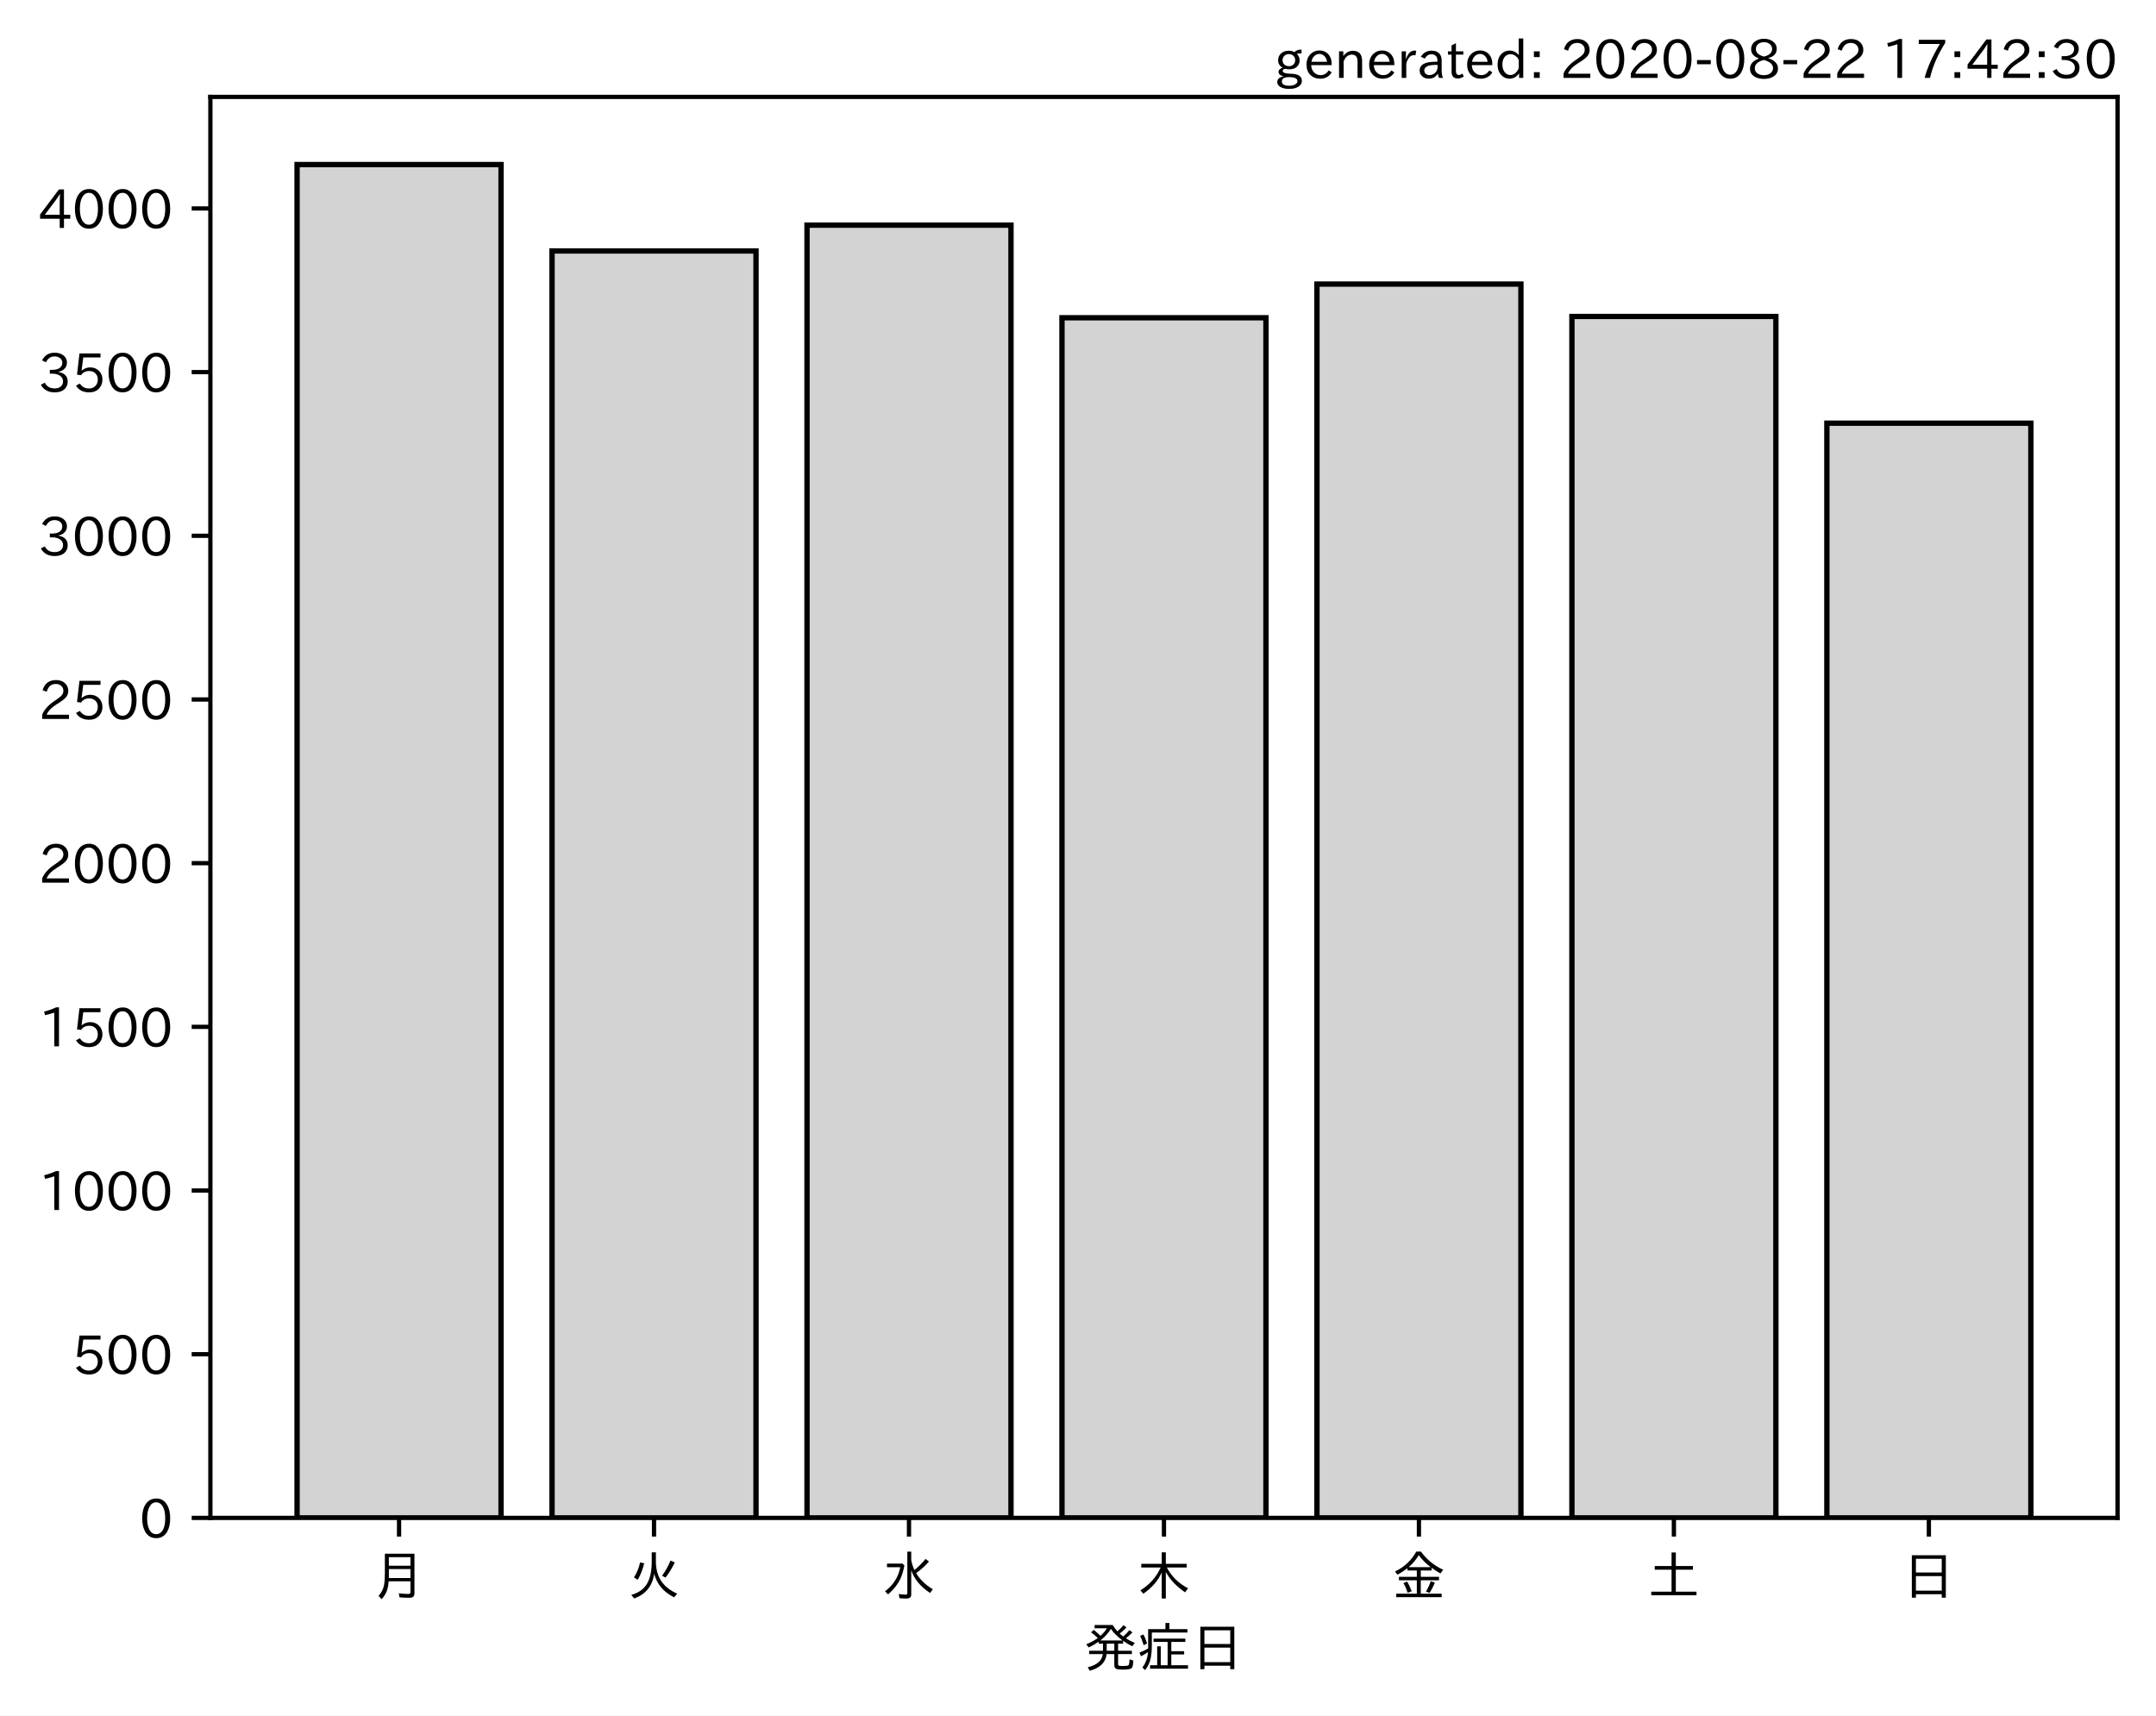
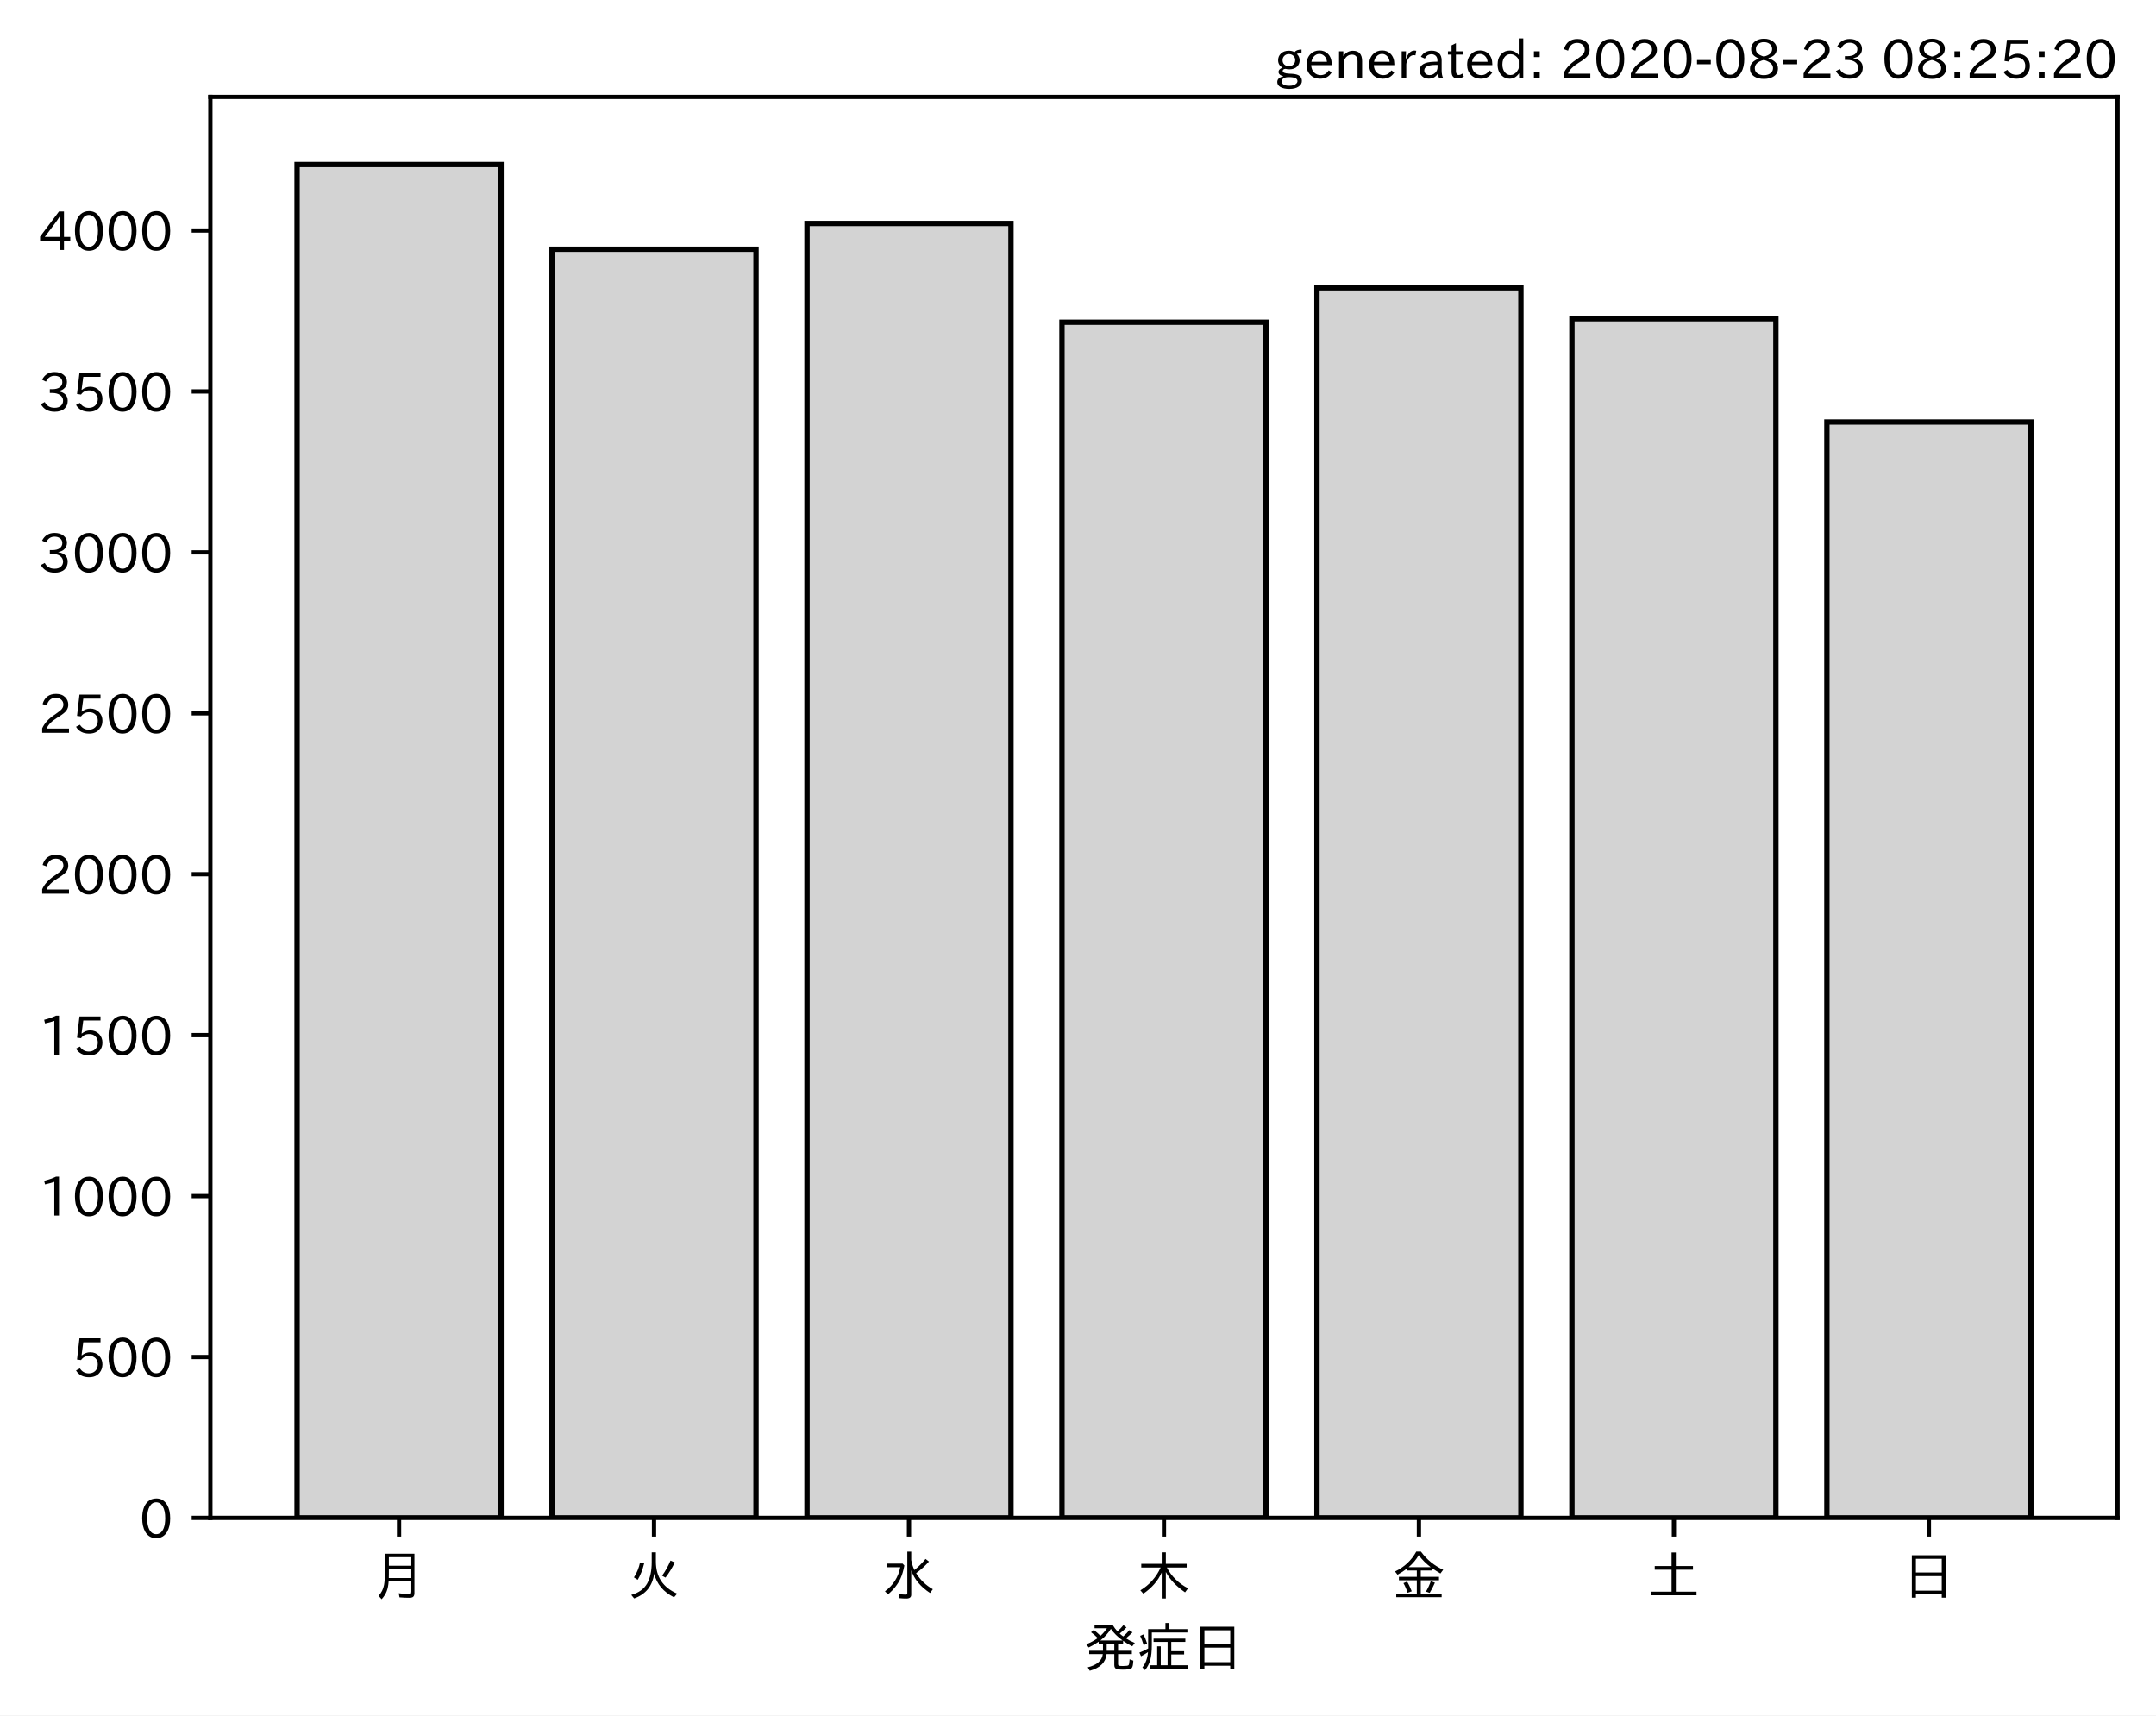
<svg xmlns="http://www.w3.org/2000/svg" xmlns:xlink="http://www.w3.org/1999/xlink" height="321.24pt" version="1.1" viewBox="0 0 403.714 321.24" width="403.714pt">
  <defs>
    <style type="text/css">*{stroke-linecap:butt;stroke-linejoin:round;}</style>
  </defs>
  <g id="figure_1">
    <g id="patch_1">
      <path d="M 0 321.24  L 403.714 321.24  L 403.714 0  L 0 0  z " style="fill:#ffffff;" />
    </g>
    <g id="axes_1">
      <g id="patch_2">
        <path d="M 39.394 284.259  L 396.514 284.259  L 396.514 18.147  L 39.394 18.147  z " style="fill:#ffffff;" />
      </g>
      <g id="patch_3">
-         <path clip-path="url(#pc5e8ff2cef)" d="M 55.626 284.259  L 93.821 284.259  L 93.821 30.819  L 55.626 30.819  z " style="fill:#d3d3d3;stroke:#000000;stroke-linejoin:miter;" />
+         <path clip-path="url(#pbb25fcdc8e)" d="M 55.626 284.259  L 93.821 284.259  L 93.821 30.819  L 55.626 30.819  z " style="fill:#d3d3d3;stroke:#000000;stroke-linejoin:miter;" />
      </g>
      <g id="patch_4">
-         <path clip-path="url(#pc5e8ff2cef)" d="M 103.37 284.259  L 141.564 284.259  L 141.564 47.003  L 103.37 47.003  z " style="fill:#d3d3d3;stroke:#000000;stroke-linejoin:miter;" />
+         <path clip-path="url(#pbb25fcdc8e)" d="M 103.37 284.259  L 141.564 284.259  L 141.564 46.67  L 103.37 46.67  z " style="fill:#d3d3d3;stroke:#000000;stroke-linejoin:miter;" />
      </g>
      <g id="patch_5">
-         <path clip-path="url(#pc5e8ff2cef)" d="M 151.113 284.259  L 189.308 284.259  L 189.308 42.16  L 151.113 42.16  z " style="fill:#d3d3d3;stroke:#000000;stroke-linejoin:miter;" />
+         <path clip-path="url(#pbb25fcdc8e)" d="M 151.113 284.259  L 189.308 284.259  L 189.308 41.848  L 151.113 41.848  z " style="fill:#d3d3d3;stroke:#000000;stroke-linejoin:miter;" />
      </g>
      <g id="patch_6">
-         <path clip-path="url(#pc5e8ff2cef)" d="M 198.856 284.259  L 237.051 284.259  L 237.051 59.51  L 198.856 59.51  z " style="fill:#d3d3d3;stroke:#000000;stroke-linejoin:miter;" />
+         <path clip-path="url(#pbb25fcdc8e)" d="M 198.856 284.259  L 237.051 284.259  L 237.051 60.351  L 198.856 60.351  z " style="fill:#d3d3d3;stroke:#000000;stroke-linejoin:miter;" />
      </g>
      <g id="patch_7">
-         <path clip-path="url(#pc5e8ff2cef)" d="M 246.6 284.259  L 284.794 284.259  L 284.794 53.195  L 246.6 53.195  z " style="fill:#d3d3d3;stroke:#000000;stroke-linejoin:miter;" />
+         <path clip-path="url(#pbb25fcdc8e)" d="M 246.6 284.259  L 284.794 284.259  L 284.794 53.902  L 246.6 53.902  z " style="fill:#d3d3d3;stroke:#000000;stroke-linejoin:miter;" />
      </g>
      <g id="patch_8">
-         <path clip-path="url(#pc5e8ff2cef)" d="M 294.343 284.259  L 332.538 284.259  L 332.538 59.265  L 294.343 59.265  z " style="fill:#d3d3d3;stroke:#000000;stroke-linejoin:miter;" />
+         <path clip-path="url(#pbb25fcdc8e)" d="M 294.343 284.259  L 332.538 284.259  L 332.538 59.688  L 294.343 59.688  z " style="fill:#d3d3d3;stroke:#000000;stroke-linejoin:miter;" />
      </g>
      <g id="patch_9">
-         <path clip-path="url(#pc5e8ff2cef)" d="M 342.086 284.259  L 380.281 284.259  L 380.281 79.251  L 342.086 79.251  z " style="fill:#d3d3d3;stroke:#000000;stroke-linejoin:miter;" />
+         <path clip-path="url(#pbb25fcdc8e)" d="M 342.086 284.259  L 380.281 284.259  L 380.281 79.036  L 342.086 79.036  z " style="fill:#d3d3d3;stroke:#000000;stroke-linejoin:miter;" />
      </g>
      <g id="matplotlib.axis_1">
        <g id="xtick_1">
          <g id="line2d_1">
            <defs>
-               <path d="M 0 0  L 0 3.5  " id="mbdb260ee7d" style="stroke:#000000;stroke-width:0.8;" />
+               <path d="M 0 0  L 0 3.5  " id="m0dfdfbf7f5" style="stroke:#000000;stroke-width:0.8;" />
            </defs>
            <g>
-               <use style="stroke:#000000;stroke-width:0.8;" x="74.724" xlink:href="#mbdb260ee7d" y="284.259" />
+               <use style="stroke:#000000;stroke-width:0.8;" x="74.724" xlink:href="#m0dfdfbf7f5" y="284.259" />
            </g>
          </g>
          <g id="text_1">
            <g transform="translate(69.7238 298.7493)scale(0.1 -0.1)">
              <defs>
                <path d="M 78.812 77.875  L 78.812 4  Q 78.812 -1.219 76.078 -3.172  Q 73.969 -4.688 68.797 -4.688  Q 60.844 -4.688 50.828 -3.859  L 49.516 3.812  Q 58.594 2.484 67.094 2.484  Q 70.359 2.484 71.047 4.109  Q 71.391 4.891 71.391 6.844  L 71.391 26.125  L 30.516 26.125  Q 29.781 14.938 26.812 7.422  Q 24.031 0.094 17.438 -7.375  L 11.625 -0.984  Q 19.672 7.422 21.922 19.438  Q 23.438 27.688 23.438 41.406  L 23.438 77.875  z M 30.953 71.391  L 30.953 55.328  L 71.391 55.328  L 71.391 71.391  z M 30.953 49.125  L 30.953 39.938  Q 30.953 35.75 30.859 33.547  L 30.859 32.328  L 71.391 32.328  L 71.391 49.125  z " id="IPAexGothic-26376" />
              </defs>
              <use xlink:href="#IPAexGothic-26376" />
            </g>
          </g>
        </g>
        <g id="xtick_2">
          <g id="line2d_2">
            <g>
-               <use style="stroke:#000000;stroke-width:0.8;" x="122.467" xlink:href="#mbdb260ee7d" y="284.259" />
+               <use style="stroke:#000000;stroke-width:0.8;" x="122.467" xlink:href="#m0dfdfbf7f5" y="284.259" />
            </g>
          </g>
          <g id="text_2">
            <g transform="translate(117.4671 298.7493)scale(0.1 -0.1)">
              <defs>
                <path d="M 53.516 80.422  L 53.516 63.188  Q 53.516 20.359 93.406 3.078  L 87.5 -3.812  Q 57.672 11.328 50.297 40.375  Q 45.359 5.672 12.797 -5.906  L 7.422 0.688  Q 28.859 6.844 37.406 22.609  Q 45.703 37.844 45.703 62.016  L 45.703 80.422  z M 12.406 33.5  Q 20.703 46.141 23.828 61.531  L 31.641 59.906  Q 27 41.312 19.438 29  z M 65.141 36.625  Q 74.656 50.047 80.906 64.984  L 88.922 61.531  Q 81.109 45.406 71.531 33.109  z " id="IPAexGothic-28779" />
              </defs>
              <use xlink:href="#IPAexGothic-28779" />
            </g>
          </g>
        </g>
        <g id="xtick_3">
          <g id="line2d_3">
            <g>
-               <use style="stroke:#000000;stroke-width:0.8;" x="170.21" xlink:href="#mbdb260ee7d" y="284.259" />
+               <use style="stroke:#000000;stroke-width:0.8;" x="170.21" xlink:href="#m0dfdfbf7f5" y="284.259" />
            </g>
          </g>
          <g id="text_3">
            <g transform="translate(165.2104 298.7493)scale(0.1 -0.1)">
              <defs>
                <path d="M 54.203 65.922  Q 56.156 55.562 60.203 47.312  Q 71.578 56.453 81 68.109  L 87.406 63.188  Q 77.25 51.516 63.375 41.406  Q 75 22.609 94.672 11.375  L 89.5 4.297  Q 62.75 21.781 54.203 46.781  L 54.203 0.984  Q 54.203 -6.109 44.875 -6.109  Q 38.812 -6.109 32.172 -5.422  L 30.766 2.391  Q 38.422 1.219 44 1.219  Q 46.875 1.219 46.875 4.109  L 46.875 81.688  L 54.203 81.688  z M 8.797 59.281  L 38.094 59.281  L 41.359 55.766  Q 38.672 41.219 34.078 31.297  Q 26.656 15.375 10.891 1.703  L 4.984 7.422  Q 28.266 24.656 33.688 52.594  L 8.797 52.594  z " id="IPAexGothic-27700" />
              </defs>
              <use xlink:href="#IPAexGothic-27700" />
            </g>
          </g>
        </g>
        <g id="xtick_4">
          <g id="line2d_4">
            <g>
-               <use style="stroke:#000000;stroke-width:0.8;" x="217.954" xlink:href="#mbdb260ee7d" y="284.259" />
+               <use style="stroke:#000000;stroke-width:0.8;" x="217.954" xlink:href="#m0dfdfbf7f5" y="284.259" />
            </g>
          </g>
          <g id="text_4">
            <g transform="translate(212.9538 298.7493)scale(0.1 -0.1)">
              <defs>
                <path d="M 55.422 52  Q 68.5 27 95.125 13.094  L 89.5 5.516  Q 64.594 22.797 53.516 43.703  L 53.516 -6  L 45.797 -6  L 45.797 42.672  Q 35.5 19.578 11.422 2.984  L 5.812 9.281  Q 31.453 24.75 43.797 52  L 7.516 52  L 7.516 58.891  L 45.797 58.891  L 45.797 80.469  L 53.516 80.469  L 53.516 58.891  L 92.531 58.891  L 92.531 52  z " id="IPAexGothic-26408" />
              </defs>
              <use xlink:href="#IPAexGothic-26408" />
            </g>
          </g>
        </g>
        <g id="xtick_5">
          <g id="line2d_5">
            <g>
-               <use style="stroke:#000000;stroke-width:0.8;" x="265.697" xlink:href="#mbdb260ee7d" y="284.259" />
+               <use style="stroke:#000000;stroke-width:0.8;" x="265.697" xlink:href="#m0dfdfbf7f5" y="284.259" />
            </g>
          </g>
          <g id="text_5">
            <g transform="translate(260.6971 298.7493)scale(0.1 -0.1)">
              <defs>
                <path d="M 53.469 46.391  L 53.469 34.516  L 87.547 34.516  L 87.547 28.125  L 53.469 28.125  L 53.469 2.984  L 92.531 2.984  L 92.531 -3.516  L 7.516 -3.516  L 7.516 2.984  L 46.047 2.984  L 46.047 28.125  L 12.547 28.125  L 12.547 34.516  L 46.047 34.516  L 46.047 46.391  L 28.422 46.391  L 28.422 50.688  Q 19.734 43.891 9.906 38.531  L 5.219 44.578  Q 31.344 56.984 45.016 81.781  L 53.766 81.781  Q 70.359 59.234 95.453 47.797  L 90.234 40.828  Q 81.547 45.844 73.641 51.469  L 73.641 46.391  z M 72.016 52.688  Q 59.078 62.406 49.562 75.094  Q 42.828 63.141 30.812 52.688  z M 28.719 4.688  Q 26.078 13.719 21 22.797  L 27.875 25.688  Q 31.938 19.188 36.531 7.516  z M 63.188 6.891  Q 68.797 16.406 72.219 26.516  L 79.891 23.578  Q 75.922 14.156 70.125 4.5  z " id="IPAexGothic-37329" />
              </defs>
              <use xlink:href="#IPAexGothic-37329" />
            </g>
          </g>
        </g>
        <g id="xtick_6">
          <g id="line2d_6">
            <g>
-               <use style="stroke:#000000;stroke-width:0.8;" x="313.44" xlink:href="#mbdb260ee7d" y="284.259" />
+               <use style="stroke:#000000;stroke-width:0.8;" x="313.44" xlink:href="#m0dfdfbf7f5" y="284.259" />
            </g>
          </g>
          <g id="text_6">
            <g transform="translate(308.4404 298.7493)scale(0.1 -0.1)">
              <defs>
                <path d="M 45.609 54.781  L 45.609 80.172  L 53.609 80.172  L 53.609 54.781  L 85.688 54.781  L 85.688 47.906  L 53.609 47.906  L 53.609 6.781  L 92.328 6.781  L 92.328 0  L 7.625 0  L 7.625 6.781  L 45.609 6.781  L 45.609 47.906  L 14.109 47.906  L 14.109 54.781  z " id="IPAexGothic-22303" />
              </defs>
              <use xlink:href="#IPAexGothic-22303" />
            </g>
          </g>
        </g>
        <g id="xtick_7">
          <g id="line2d_7">
            <g>
-               <use style="stroke:#000000;stroke-width:0.8;" x="361.184" xlink:href="#mbdb260ee7d" y="284.259" />
+               <use style="stroke:#000000;stroke-width:0.8;" x="361.184" xlink:href="#m0dfdfbf7f5" y="284.259" />
            </g>
          </g>
          <g id="text_7">
            <g transform="translate(356.1837 298.7493)scale(0.1 -0.1)">
              <defs>
                <path d="M 81.734 75  L 81.734 -4.5  L 74.125 -4.5  L 74.125 2  L 25.734 2  L 25.734 -4.5  L 18.109 -4.5  L 18.109 75  z M 25.734 68.312  L 25.734 42.672  L 74.125 42.672  L 74.125 68.312  z M 25.734 35.891  L 25.734 8.688  L 74.125 8.688  L 74.125 35.891  z " id="IPAexGothic-26085" />
              </defs>
              <use xlink:href="#IPAexGothic-26085" />
            </g>
          </g>
        </g>
        <g id="text_8">
          <g transform="translate(202.9538 312.1399)scale(0.1 -0.1)">
            <defs>
              <path d="M 73.734 56.844  Q 80.609 62.75 85.203 68.609  L 91.109 64.406  Q 84.469 57.812 78.719 53.328  Q 85.938 48.688 95.406 44.625  L 90.625 38.375  Q 81.734 42.781 73.531 48.641  L 73.531 43.312  L 64.109 43.312  L 64.109 29.984  L 89.891 29.984  L 89.891 23.781  L 64.109 23.781  L 64.109 5.609  Q 64.109 2.484 65.719 2.047  Q 67.391 1.469 73.094 1.469  Q 82.125 1.469 83.594 2.984  Q 85.062 4.438 85.5 11.969  Q 85.5 13.484 85.594 14.062  L 92.625 11.578  Q 92.188 0.391 89.703 -2.203  Q 87.062 -5.328 72.609 -5.328  Q 63.812 -5.328 60.938 -4  Q 57.031 -2.344 57.031 3.328  L 57.031 23.781  L 42.578 23.781  Q 40.188 0.531 11.078 -7.422  L 7.281 -0.984  Q 33.25 5.422 35.5 23.781  L 10.016 23.781  L 10.016 29.984  L 35.797 29.984  L 35.797 43.312  L 27.781 43.312  L 27.781 47.016  Q 19.734 41.359 9.078 36.188  L 4.5 42.188  Q 16.312 46.734 25.984 53.812  Q 19.828 60.156 13.484 64.594  L 18.609 69.141  Q 26.516 62.594 31.109 58.016  Q 38.031 64.062 43.172 72.125  L 20.062 72.125  L 20.062 78.219  L 54 78.219  Q 58.203 71.344 62.891 66.312  Q 69.094 71.625 74.031 77.938  L 79.828 73.734  Q 74.172 67.625 67.094 62.203  Q 70.406 59.078 73.734 56.844  z M 57.031 43.312  L 42.781 43.312  L 42.781 29.984  L 57.031 29.984  z M 30.906 49.312  L 72.516 49.312  Q 58.688 59.281 50.594 71  Q 43.219 58.891 30.906 49.312  z " id="IPAexGothic-30330" />
              <path d="M 63.719 2.875  L 95.016 2.875  L 95.016 -3.516  L 23.969 -3.516  L 23.969 2.875  L 37.312 2.875  L 37.312 38.281  L 44 38.281  L 44 2.875  L 56.844 2.875  L 56.844 46.578  L 30.516 46.578  L 30.516 52.781  L 90.047 52.781  L 90.047 46.578  L 63.719 46.578  L 63.719 29.203  L 87.797 29.203  L 87.797 23.094  L 63.719 23.094  z M 60.203 70.516  L 93.891 70.516  L 93.891 64.109  L 27.297 64.109  L 27.297 41.406  Q 27.297 23.141 24.219 12.203  Q 21.391 2.25 14.594 -6.203  L 9.625 -1.172  Q 18.75 10.359 20.125 27.484  Q 15.438 24.125 7.078 19.734  L 4 26.609  Q 12.312 29.594 20.406 34.328  L 20.406 37.891  L 20.406 70.516  L 52.781 70.516  L 52.781 81.984  L 60.203 81.984  z M 12.016 40.375  Q 8.891 50.781 5.422 57.906  L 11.375 60.594  Q 15.234 53.859 18.406 43.703  z " id="IPAexGothic-30151" />
            </defs>
            <use xlink:href="#IPAexGothic-30330" />
            <use x="100" xlink:href="#IPAexGothic-30151" />
            <use x="200" xlink:href="#IPAexGothic-26085" />
          </g>
        </g>
      </g>
      <g id="matplotlib.axis_2">
        <g id="ytick_1">
          <g id="line2d_8">
            <defs>
-               <path d="M 0 0  L -3.5 0  " id="m0096d4109b" style="stroke:#000000;stroke-width:0.8;" />
+               <path d="M 0 0  L -3.5 0  " id="m50d4f35334" style="stroke:#000000;stroke-width:0.8;" />
            </defs>
            <g>
-               <use style="stroke:#000000;stroke-width:0.8;" x="39.394" xlink:href="#m0096d4109b" y="284.259" />
+               <use style="stroke:#000000;stroke-width:0.8;" x="39.394" xlink:href="#m50d4f35334" y="284.259" />
            </g>
          </g>
          <g id="text_9">
            <g transform="translate(26.09531 288.0039)scale(0.1 -0.1)">
              <defs>
                <path d="M 31.844 73.828  Q 45.016 73.828 52.094 61.625  Q 57.719 51.953 57.719 36.625  Q 57.719 21.438 52.094 11.578  Q 45.125 -0.484 31.5 -0.484  Q 17.922 -0.484 10.938 11.578  Q 5.328 21.438 5.328 36.719  Q 5.328 58.016 15.625 67.719  Q 22.172 73.828 31.844 73.828  z M 31.5 66.656  Q 23.688 66.656 19.188 58.734  Q 14.594 50.734 14.594 36.625  Q 14.594 22.75 19.094 14.797  Q 23.641 6.984 31.5 6.984  Q 40.922 6.984 45.453 18.016  Q 48.438 25.344 48.438 37.109  Q 48.438 50.875 43.844 58.734  Q 39.203 66.656 31.5 66.656  z " id="IPAexGothic-48" />
              </defs>
              <use xlink:href="#IPAexGothic-48" />
            </g>
          </g>
        </g>
        <g id="ytick_2">
          <g id="line2d_9">
            <g>
-               <use style="stroke:#000000;stroke-width:0.8;" x="39.394" xlink:href="#m0096d4109b" y="253.606" />
+               <use style="stroke:#000000;stroke-width:0.8;" x="39.394" xlink:href="#m50d4f35334" y="254.123" />
            </g>
          </g>
          <g id="text_10">
-             <g transform="translate(13.49844 257.3508)scale(0.1 -0.1)">
+             <g transform="translate(13.49844 257.8684)scale(0.1 -0.1)">
              <defs>
                <path d="M 18.406 40.672  Q 25.531 46.297 33.938 46.297  Q 44 46.297 50.641 39.5  Q 56.844 33.016 56.844 23.391  Q 56.844 14.656 51.516 8.016  Q 44.828 -0.484 31.734 -0.484  Q 14.984 -0.484 7.328 12.25  L 14.656 16.062  Q 20.453 6.781 31.453 6.781  Q 38.531 6.781 43.266 11.188  Q 48.141 15.828 48.141 23.484  Q 48.141 30.719 43.844 35.016  Q 39.359 39.5 32.125 39.5  Q 21.969 39.5 16.75 31.688  L 9.234 32.672  L 13.812 72.406  L 53.219 72.406  L 53.219 64.891  L 20.953 64.891  L 17.719 40.672  z " id="IPAexGothic-53" />
              </defs>
              <use xlink:href="#IPAexGothic-53" />
              <use x="62.988" xlink:href="#IPAexGothic-48" />
              <use x="125.977" xlink:href="#IPAexGothic-48" />
            </g>
          </g>
        </g>
        <g id="ytick_3">
          <g id="line2d_10">
            <g>
-               <use style="stroke:#000000;stroke-width:0.8;" x="39.394" xlink:href="#m0096d4109b" y="222.952" />
+               <use style="stroke:#000000;stroke-width:0.8;" x="39.394" xlink:href="#m50d4f35334" y="223.988" />
            </g>
          </g>
          <g id="text_11">
-             <g transform="translate(7.2 226.6977)scale(0.1 -0.1)">
+             <g transform="translate(7.2 227.7328)scale(0.1 -0.1)">
              <defs>
                <path d="M 38.484 0.984  L 29.688 0.984  L 29.688 64.109  Q 21.438 61.281 12.312 59.328  L 10.688 66.109  Q 23.734 69.391 32.906 73.922  L 38.484 73.922  z " id="IPAexGothic-49" />
              </defs>
              <use xlink:href="#IPAexGothic-49" />
              <use x="62.988" xlink:href="#IPAexGothic-48" />
              <use x="125.977" xlink:href="#IPAexGothic-48" />
              <use x="188.965" xlink:href="#IPAexGothic-48" />
            </g>
          </g>
        </g>
        <g id="ytick_4">
          <g id="line2d_11">
            <g>
-               <use style="stroke:#000000;stroke-width:0.8;" x="39.394" xlink:href="#m0096d4109b" y="192.299" />
+               <use style="stroke:#000000;stroke-width:0.8;" x="39.394" xlink:href="#m50d4f35334" y="193.852" />
            </g>
          </g>
          <g id="text_12">
-             <g transform="translate(7.2 196.0446)scale(0.1 -0.1)">
+             <g transform="translate(7.2 197.5973)scale(0.1 -0.1)">
              <use xlink:href="#IPAexGothic-49" />
              <use x="62.988" xlink:href="#IPAexGothic-53" />
              <use x="125.977" xlink:href="#IPAexGothic-48" />
              <use x="188.965" xlink:href="#IPAexGothic-48" />
            </g>
          </g>
        </g>
        <g id="ytick_5">
          <g id="line2d_12">
            <g>
-               <use style="stroke:#000000;stroke-width:0.8;" x="39.394" xlink:href="#m0096d4109b" y="161.646" />
+               <use style="stroke:#000000;stroke-width:0.8;" x="39.394" xlink:href="#m50d4f35334" y="163.716" />
            </g>
          </g>
          <g id="text_13">
-             <g transform="translate(7.2 165.3915)scale(0.1 -0.1)">
+             <g transform="translate(7.2 167.4617)scale(0.1 -0.1)">
              <defs>
                <path d="M 57.172 0.984  L 6.984 0.984  L 6.984 9.281  Q 12.891 23.047 29.594 34.422  L 32.375 36.281  Q 40.922 42.141 43.609 45.406  Q 46.688 49.266 46.688 53.812  Q 46.688 58.938 43.062 62.547  Q 39.062 66.547 32.562 66.547  Q 19.531 66.547 15.484 52  L 7.766 54.781  Q 13.328 73.828 33.062 73.828  Q 43.844 73.828 50.25 67.438  Q 55.859 61.672 55.859 53.516  Q 55.859 47.469 52.25 42.531  Q 48.922 37.75 36.969 30.281  L 34.859 29  Q 19.625 19.578 15.281 8.891  L 57.172 8.891  z " id="IPAexGothic-50" />
              </defs>
              <use xlink:href="#IPAexGothic-50" />
              <use x="62.988" xlink:href="#IPAexGothic-48" />
              <use x="125.977" xlink:href="#IPAexGothic-48" />
              <use x="188.965" xlink:href="#IPAexGothic-48" />
            </g>
          </g>
        </g>
        <g id="ytick_6">
          <g id="line2d_13">
            <g>
-               <use style="stroke:#000000;stroke-width:0.8;" x="39.394" xlink:href="#m0096d4109b" y="130.993" />
+               <use style="stroke:#000000;stroke-width:0.8;" x="39.394" xlink:href="#m50d4f35334" y="133.581" />
            </g>
          </g>
          <g id="text_14">
-             <g transform="translate(7.2 134.7383)scale(0.1 -0.1)">
+             <g transform="translate(7.2 137.3262)scale(0.1 -0.1)">
              <use xlink:href="#IPAexGothic-50" />
              <use x="62.988" xlink:href="#IPAexGothic-53" />
              <use x="125.977" xlink:href="#IPAexGothic-48" />
              <use x="188.965" xlink:href="#IPAexGothic-48" />
            </g>
          </g>
        </g>
        <g id="ytick_7">
          <g id="line2d_14">
            <g>
-               <use style="stroke:#000000;stroke-width:0.8;" x="39.394" xlink:href="#m0096d4109b" y="100.34" />
+               <use style="stroke:#000000;stroke-width:0.8;" x="39.394" xlink:href="#m50d4f35334" y="103.445" />
            </g>
          </g>
          <g id="text_15">
-             <g transform="translate(7.2 104.0852)scale(0.1 -0.1)">
+             <g transform="translate(7.2 107.1906)scale(0.1 -0.1)">
              <defs>
                <path d="M 37.203 37.797  Q 54.781 34.625 54.781 19.969  Q 54.781 11.188 48.875 5.562  Q 42.328 -0.484 30.375 -0.484  Q 12.453 -0.484 4.5 13.766  L 11.812 17.672  Q 17.328 6.891 30.281 6.891  Q 37.891 6.891 42.094 10.797  Q 46.094 14.5 46.094 20.172  Q 46.094 26.859 40.094 30.906  Q 34.625 34.578 25.688 34.578  L 21.297 34.578  L 21.297 41.703  L 25.875 41.703  Q 34.859 41.703 39.594 45.125  Q 44.672 48.734 44.672 54.828  Q 44.672 61.469 38.969 64.656  Q 35.297 66.844 30.172 66.844  Q 19.344 66.844 14.109 55.906  L 6.781 59.422  Q 14.016 73.828 30.281 73.828  Q 40.578 73.828 46.969 68.656  Q 53.375 63.578 53.375 55.219  Q 53.375 47.312 47.172 42.281  Q 43.172 39.062 37.203 38.188  z " id="IPAexGothic-51" />
              </defs>
              <use xlink:href="#IPAexGothic-51" />
              <use x="62.988" xlink:href="#IPAexGothic-48" />
              <use x="125.977" xlink:href="#IPAexGothic-48" />
              <use x="188.965" xlink:href="#IPAexGothic-48" />
            </g>
          </g>
        </g>
        <g id="ytick_8">
          <g id="line2d_15">
            <g>
-               <use style="stroke:#000000;stroke-width:0.8;" x="39.394" xlink:href="#m0096d4109b" y="69.687" />
+               <use style="stroke:#000000;stroke-width:0.8;" x="39.394" xlink:href="#m50d4f35334" y="73.31" />
            </g>
          </g>
          <g id="text_16">
-             <g transform="translate(7.2 73.43209)scale(0.1 -0.1)">
+             <g transform="translate(7.2 77.05507)scale(0.1 -0.1)">
              <use xlink:href="#IPAexGothic-51" />
              <use x="62.988" xlink:href="#IPAexGothic-53" />
              <use x="125.977" xlink:href="#IPAexGothic-48" />
              <use x="188.965" xlink:href="#IPAexGothic-48" />
            </g>
          </g>
        </g>
        <g id="ytick_9">
          <g id="line2d_16">
            <g>
-               <use style="stroke:#000000;stroke-width:0.8;" x="39.394" xlink:href="#m0096d4109b" y="39.034" />
+               <use style="stroke:#000000;stroke-width:0.8;" x="39.394" xlink:href="#m50d4f35334" y="43.174" />
            </g>
          </g>
          <g id="text_17">
-             <g transform="translate(7.2 42.77897)scale(0.1 -0.1)">
+             <g transform="translate(7.2 46.91951)scale(0.1 -0.1)">
              <defs>
                <path d="M 59.578 18.109  L 47.797 18.109  L 47.797 0.984  L 39.797 0.984  L 39.797 18.109  L 3.078 18.109  L 3.078 26.125  L 38.375 73.094  L 47.797 73.094  L 47.797 25.531  L 59.578 25.531  z M 40.281 64.203  L 39.984 64.203  Q 35.594 57.125 31.297 51.312  L 11.859 25.531  L 39.797 25.531  L 39.797 49.125  Q 39.797 54.391 40.281 64.203  z " id="IPAexGothic-52" />
              </defs>
              <use xlink:href="#IPAexGothic-52" />
              <use x="62.988" xlink:href="#IPAexGothic-48" />
              <use x="125.977" xlink:href="#IPAexGothic-48" />
              <use x="188.965" xlink:href="#IPAexGothic-48" />
            </g>
          </g>
        </g>
      </g>
      <g id="patch_10">
        <path d="M 39.394 284.259  L 39.394 18.147  " style="fill:none;stroke:#000000;stroke-linecap:square;stroke-linejoin:miter;stroke-width:0.8;" />
      </g>
      <g id="patch_11">
        <path d="M 396.514 284.259  L 396.514 18.147  " style="fill:none;stroke:#000000;stroke-linecap:square;stroke-linejoin:miter;stroke-width:0.8;" />
      </g>
      <g id="patch_12">
        <path d="M 39.394 284.259  L 396.514 284.259  " style="fill:none;stroke:#000000;stroke-linecap:square;stroke-linejoin:miter;stroke-width:0.8;" />
      </g>
      <g id="patch_13">
        <path d="M 39.394 18.147  L 396.514 18.147  " style="fill:none;stroke:#000000;stroke-linecap:square;stroke-linejoin:miter;stroke-width:0.8;" />
      </g>
    </g>
    <g id="text_18">
      <g transform="translate(238.6184 14.69063)scale(0.1 -0.1)">
        <defs>
          <path d="M 20.797 17.969  Q 15.719 17.531 15.719 14.062  Q 15.719 9.578 27.547 8.984  L 33.297 8.688  Q 51.609 7.766 51.609 -4.594  Q 51.609 -10.938 45.703 -14.984  Q 39.359 -19.578 28.031 -19.578  Q 17.781 -19.578 11.531 -16.062  Q 5.516 -12.641 5.516 -6.688  Q 5.516 1.312 16.797 3.859  L 16.797 4.203  Q 7.906 6.453 7.906 12.156  Q 7.906 17.438 15.531 20.266  Q 7.125 24.609 7.125 34.078  Q 7.125 41.406 12.016 46.297  Q 17.625 51.906 27.156 51.906  Q 33.203 51.906 37.844 49.266  Q 41.406 53.953 50.922 54.109  L 50.922 47.078  Q 44.344 46.922 42.234 45.906  Q 47.406 40.828 47.406 33.891  Q 47.406 27 42.719 22.266  Q 37.5 17.094 28.328 17.094  Q 24.422 17.094 20.797 17.969  z M 27.094 45.609  Q 22.016 45.609 18.703 42.281  Q 15.438 39.016 15.438 34.078  Q 15.438 29.25 18.5 26.312  Q 21.828 23 27.438 23  Q 32.719 23 35.891 26.219  Q 39.109 29.391 39.109 34.422  Q 39.109 39.016 35.891 42.188  Q 32.516 45.609 27.094 45.609  z M 27.391 2.484  Q 14.109 2.484 14.109 -5.719  Q 14.109 -13.672 28.125 -13.672  Q 37.156 -13.672 41.219 -9.469  Q 43.312 -7.516 43.312 -4.891  Q 43.312 2.484 27.391 2.484  z " id="IPAexGothic-103" />
          <path d="M 13.484 24.906  Q 13.922 16.266 18.891 11.281  Q 23.969 6.203 31.203 6.203  Q 40.719 6.203 46.297 15.094  L 51.906 11.375  Q 44.828 -0.484 30.172 -0.484  Q 19.094 -0.484 11.969 6.594  Q 4.781 13.812 4.781 25.641  Q 4.781 38.188 12.312 45.703  Q 19 52.391 29 52.391  Q 38.422 52.391 44.781 46.188  Q 51.906 38.969 51.906 26.906  L 51.906 24.906  z M 43.062 31.203  Q 42.328 37.984 38.281 41.891  Q 34.281 45.906 28.812 45.906  Q 22.469 45.906 17.969 40.484  Q 14.891 36.812 13.969 31.203  z " id="IPAexGothic-101" />
          <path d="M 52 0.984  L 43.406 0.984  L 43.406 31.891  Q 43.406 44.578 32.906 44.578  Q 22.312 44.578 17.391 31.891  L 17.391 0.984  L 8.797 0.984  L 8.797 50.781  L 16.797 50.781  L 16.797 41.797  Q 23.828 51.812 34.719 51.812  Q 52 51.812 52 32.375  z " id="IPAexGothic-110" />
          <path d="M 36.078 51.812  L 34.578 43.266  Q 32.906 43.609 31.594 43.609  Q 25.828 43.609 22.078 38.188  Q 17.391 31.344 17.391 26.172  L 17.391 0.984  L 8.797 0.984  L 8.797 50.781  L 16.891 50.781  L 16.5 35.984  L 16.703 35.984  Q 22.219 52.203 32.766 52.203  Q 34.469 52.203 36.078 51.812  z " id="IPAexGothic-114" />
          <path d="M 49.312 0.984  L 41.75 0.984  Q 39.984 4.734 39.547 8.688  L 39.203 8.688  Q 33.547 -0.391 22.312 -0.391  Q 14.594 -0.391 9.719 4.5  Q 5.422 8.797 5.422 14.984  Q 5.422 30.422 32.031 31.203  L 38.719 31.391  L 38.719 33.984  Q 38.719 39.203 35.75 42.188  Q 32.625 45.312 27.734 45.312  Q 19.344 45.312 15.141 37.156  L 7.719 40.578  Q 14.656 52 27.938 52  Q 37.109 52 42.047 46.875  Q 46.625 42.281 46.625 33.891  L 46.625 15.578  Q 46.625 6.25 49.312 0.984  z M 38.922 25.391  L 33.453 25.297  Q 14.109 24.859 14.109 14.891  Q 14.109 11.375 16.406 9.078  Q 19.234 6.297 23.828 6.297  Q 30.219 6.297 34.906 10.984  Q 38.922 15.141 38.922 21  z " id="IPAexGothic-97" />
          <path d="M 33.203 3.766  Q 27.641 -0.094 21.828 -0.094  Q 10.203 -0.094 10.203 12.984  L 10.203 44.672  L 3.422 44.672  L 3.422 50.781  L 10.203 50.781  L 10.203 61.969  L 18.406 66.062  L 18.406 50.781  L 32.234 50.781  L 32.234 44.672  L 18.406 44.672  L 18.406 14.156  Q 18.406 6.5 23.641 6.5  Q 27.156 6.5 30.328 9.188  z " id="IPAexGothic-116" />
          <path d="M 52.984 0.984  L 45.172 0.984  L 45.172 9.672  Q 38.141 -0.484 27.391 -0.484  Q 18.453 -0.484 12.312 5.812  Q 4.891 13.188 4.891 25.984  Q 4.891 38.531 12.062 45.906  Q 18.266 52.203 27.391 52.203  Q 37.25 52.203 44.484 43.891  L 44.484 74.906  L 52.984 74.906  z M 44.484 20.359  L 44.484 32.766  Q 44.484 37.703 38.375 42.281  Q 34.078 45.406 28.953 45.406  Q 23.188 45.406 19.188 41.406  Q 13.875 36.078 13.875 26.219  Q 13.875 17.328 18.266 11.719  Q 22.516 6.391 28.859 6.391  Q 36.281 6.391 41.5 13.672  Q 44.484 17.719 44.484 20.359  z " id="IPAexGothic-100" />
          <path d="M 21.391 39.984  L 10.5 39.984  L 10.5 50.781  L 21.391 50.781  z M 21.391 0.984  L 10.5 0.984  L 10.5 11.766  L 21.391 11.766  z " id="IPAexGothic-58" />
          <path id="IPAexGothic-32" />
          <path d="M 30.766 26.609  L 4.984 26.609  L 4.984 34.422  L 30.766 34.422  z " id="IPAexGothic-45" />
          <path d="M 39.703 37.891  Q 57.812 31.734 57.812 18.703  Q 57.812 8.453 48.438 3.078  Q 41.609 -0.875 31.5 -0.875  Q 21.344 -0.875 14.5 3.078  Q 5.422 8.297 5.422 18.406  Q 5.422 31.062 22.016 37.203  L 22.016 37.5  Q 7.516 42.719 7.516 54.828  Q 7.516 64.062 15.328 69.625  Q 21.969 74.312 31.547 74.312  Q 42.234 74.312 48.922 68.797  Q 55.516 63.578 55.516 55.719  Q 55.516 42.281 39.703 38.188  z M 31.594 41.016  Q 46.828 44.625 46.828 55.125  Q 46.828 61.188 41.797 64.844  Q 37.703 67.922 31.5 67.922  Q 25.094 67.922 20.797 64.5  Q 16.406 60.891 16.406 55.031  Q 16.406 49.219 21.094 45.703  Q 23.344 43.891 26.906 42.531  Q 31 40.875 31.594 41.016  z M 30.906 34.516  Q 14.406 30.172 14.406 19  Q 14.406 12.109 20.516 8.688  Q 25.094 6.109 31.391 6.109  Q 40.234 6.109 45.016 10.891  Q 48.531 14.406 48.531 19.531  Q 48.531 24.906 43.656 28.906  Q 40.766 31.156 36.719 32.812  Q 31.984 34.719 30.906 34.516  z " id="IPAexGothic-56" />
-           <path d="M 56.203 66.609  Q 34.969 32.906 27.781 0.984  L 17.672 0.984  Q 24.703 28.656 46.094 64.5  L 6.688 64.5  L 6.688 72.406  L 56.203 72.406  z " id="IPAexGothic-55" />
        </defs>
        <use xlink:href="#IPAexGothic-103" />
        <use x="55.518" xlink:href="#IPAexGothic-101" />
        <use x="112.402" xlink:href="#IPAexGothic-110" />
        <use x="172.803" xlink:href="#IPAexGothic-101" />
        <use x="229.688" xlink:href="#IPAexGothic-114" />
        <use x="266.699" xlink:href="#IPAexGothic-97" />
        <use x="321.68" xlink:href="#IPAexGothic-116" />
        <use x="356.299" xlink:href="#IPAexGothic-101" />
        <use x="413.184" xlink:href="#IPAexGothic-100" />
        <use x="475.586" xlink:href="#IPAexGothic-58" />
        <use x="507.568" xlink:href="#IPAexGothic-32" />
        <use x="534.57" xlink:href="#IPAexGothic-50" />
        <use x="597.559" xlink:href="#IPAexGothic-48" />
        <use x="660.547" xlink:href="#IPAexGothic-50" />
        <use x="723.535" xlink:href="#IPAexGothic-48" />
        <use x="786.523" xlink:href="#IPAexGothic-45" />
        <use x="822.314" xlink:href="#IPAexGothic-48" />
        <use x="885.303" xlink:href="#IPAexGothic-56" />
        <use x="948.291" xlink:href="#IPAexGothic-45" />
        <use x="984.082" xlink:href="#IPAexGothic-50" />
-         <use x="1047.07" xlink:href="#IPAexGothic-50" />
+         <use x="1047.07" xlink:href="#IPAexGothic-51" />
        <use x="1110.059" xlink:href="#IPAexGothic-32" />
-         <use x="1137.061" xlink:href="#IPAexGothic-49" />
-         <use x="1200.049" xlink:href="#IPAexGothic-55" />
+         <use x="1137.061" xlink:href="#IPAexGothic-48" />
+         <use x="1200.049" xlink:href="#IPAexGothic-56" />
        <use x="1263.037" xlink:href="#IPAexGothic-58" />
-         <use x="1295.02" xlink:href="#IPAexGothic-52" />
-         <use x="1358.008" xlink:href="#IPAexGothic-50" />
+         <use x="1295.02" xlink:href="#IPAexGothic-50" />
+         <use x="1358.008" xlink:href="#IPAexGothic-53" />
        <use x="1420.996" xlink:href="#IPAexGothic-58" />
-         <use x="1452.979" xlink:href="#IPAexGothic-51" />
+         <use x="1452.979" xlink:href="#IPAexGothic-50" />
        <use x="1515.967" xlink:href="#IPAexGothic-48" />
      </g>
    </g>
  </g>
  <defs>
-     <clipPath id="pc5e8ff2cef">
+     <clipPath id="pbb25fcdc8e">
      <rect height="266.112" width="357.12" x="39.394" y="18.147" />
    </clipPath>
  </defs>
</svg>
